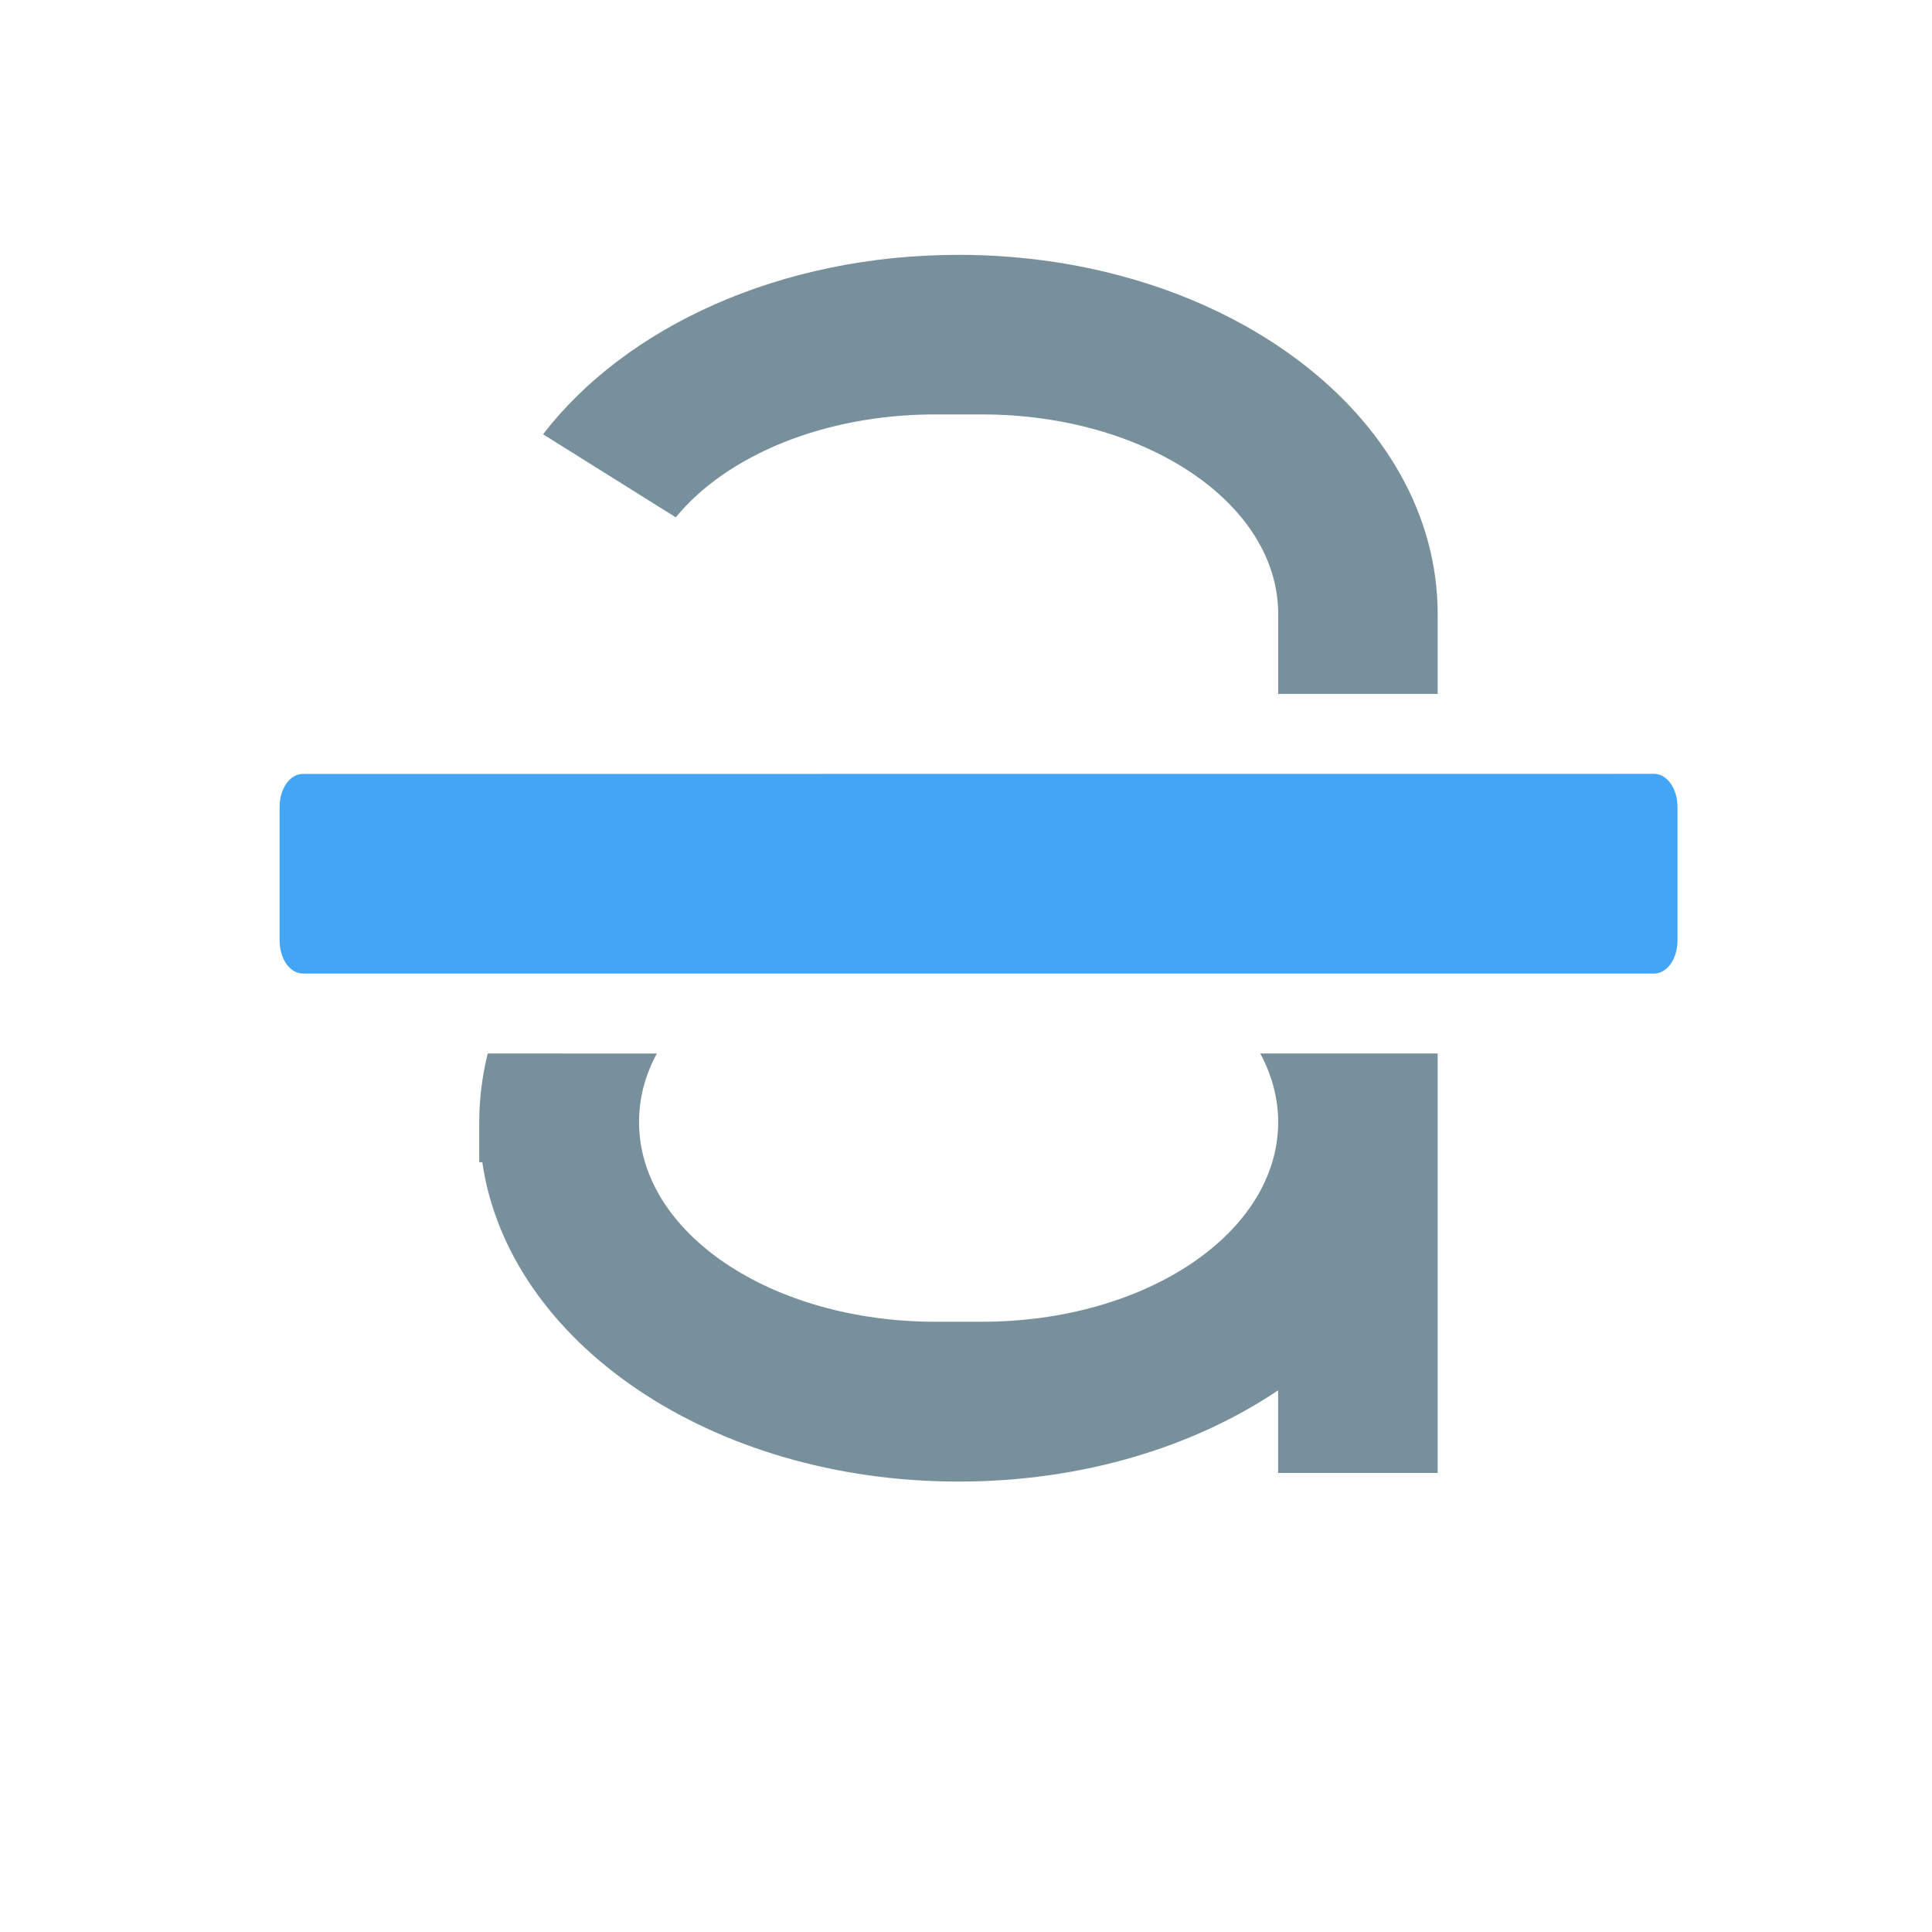
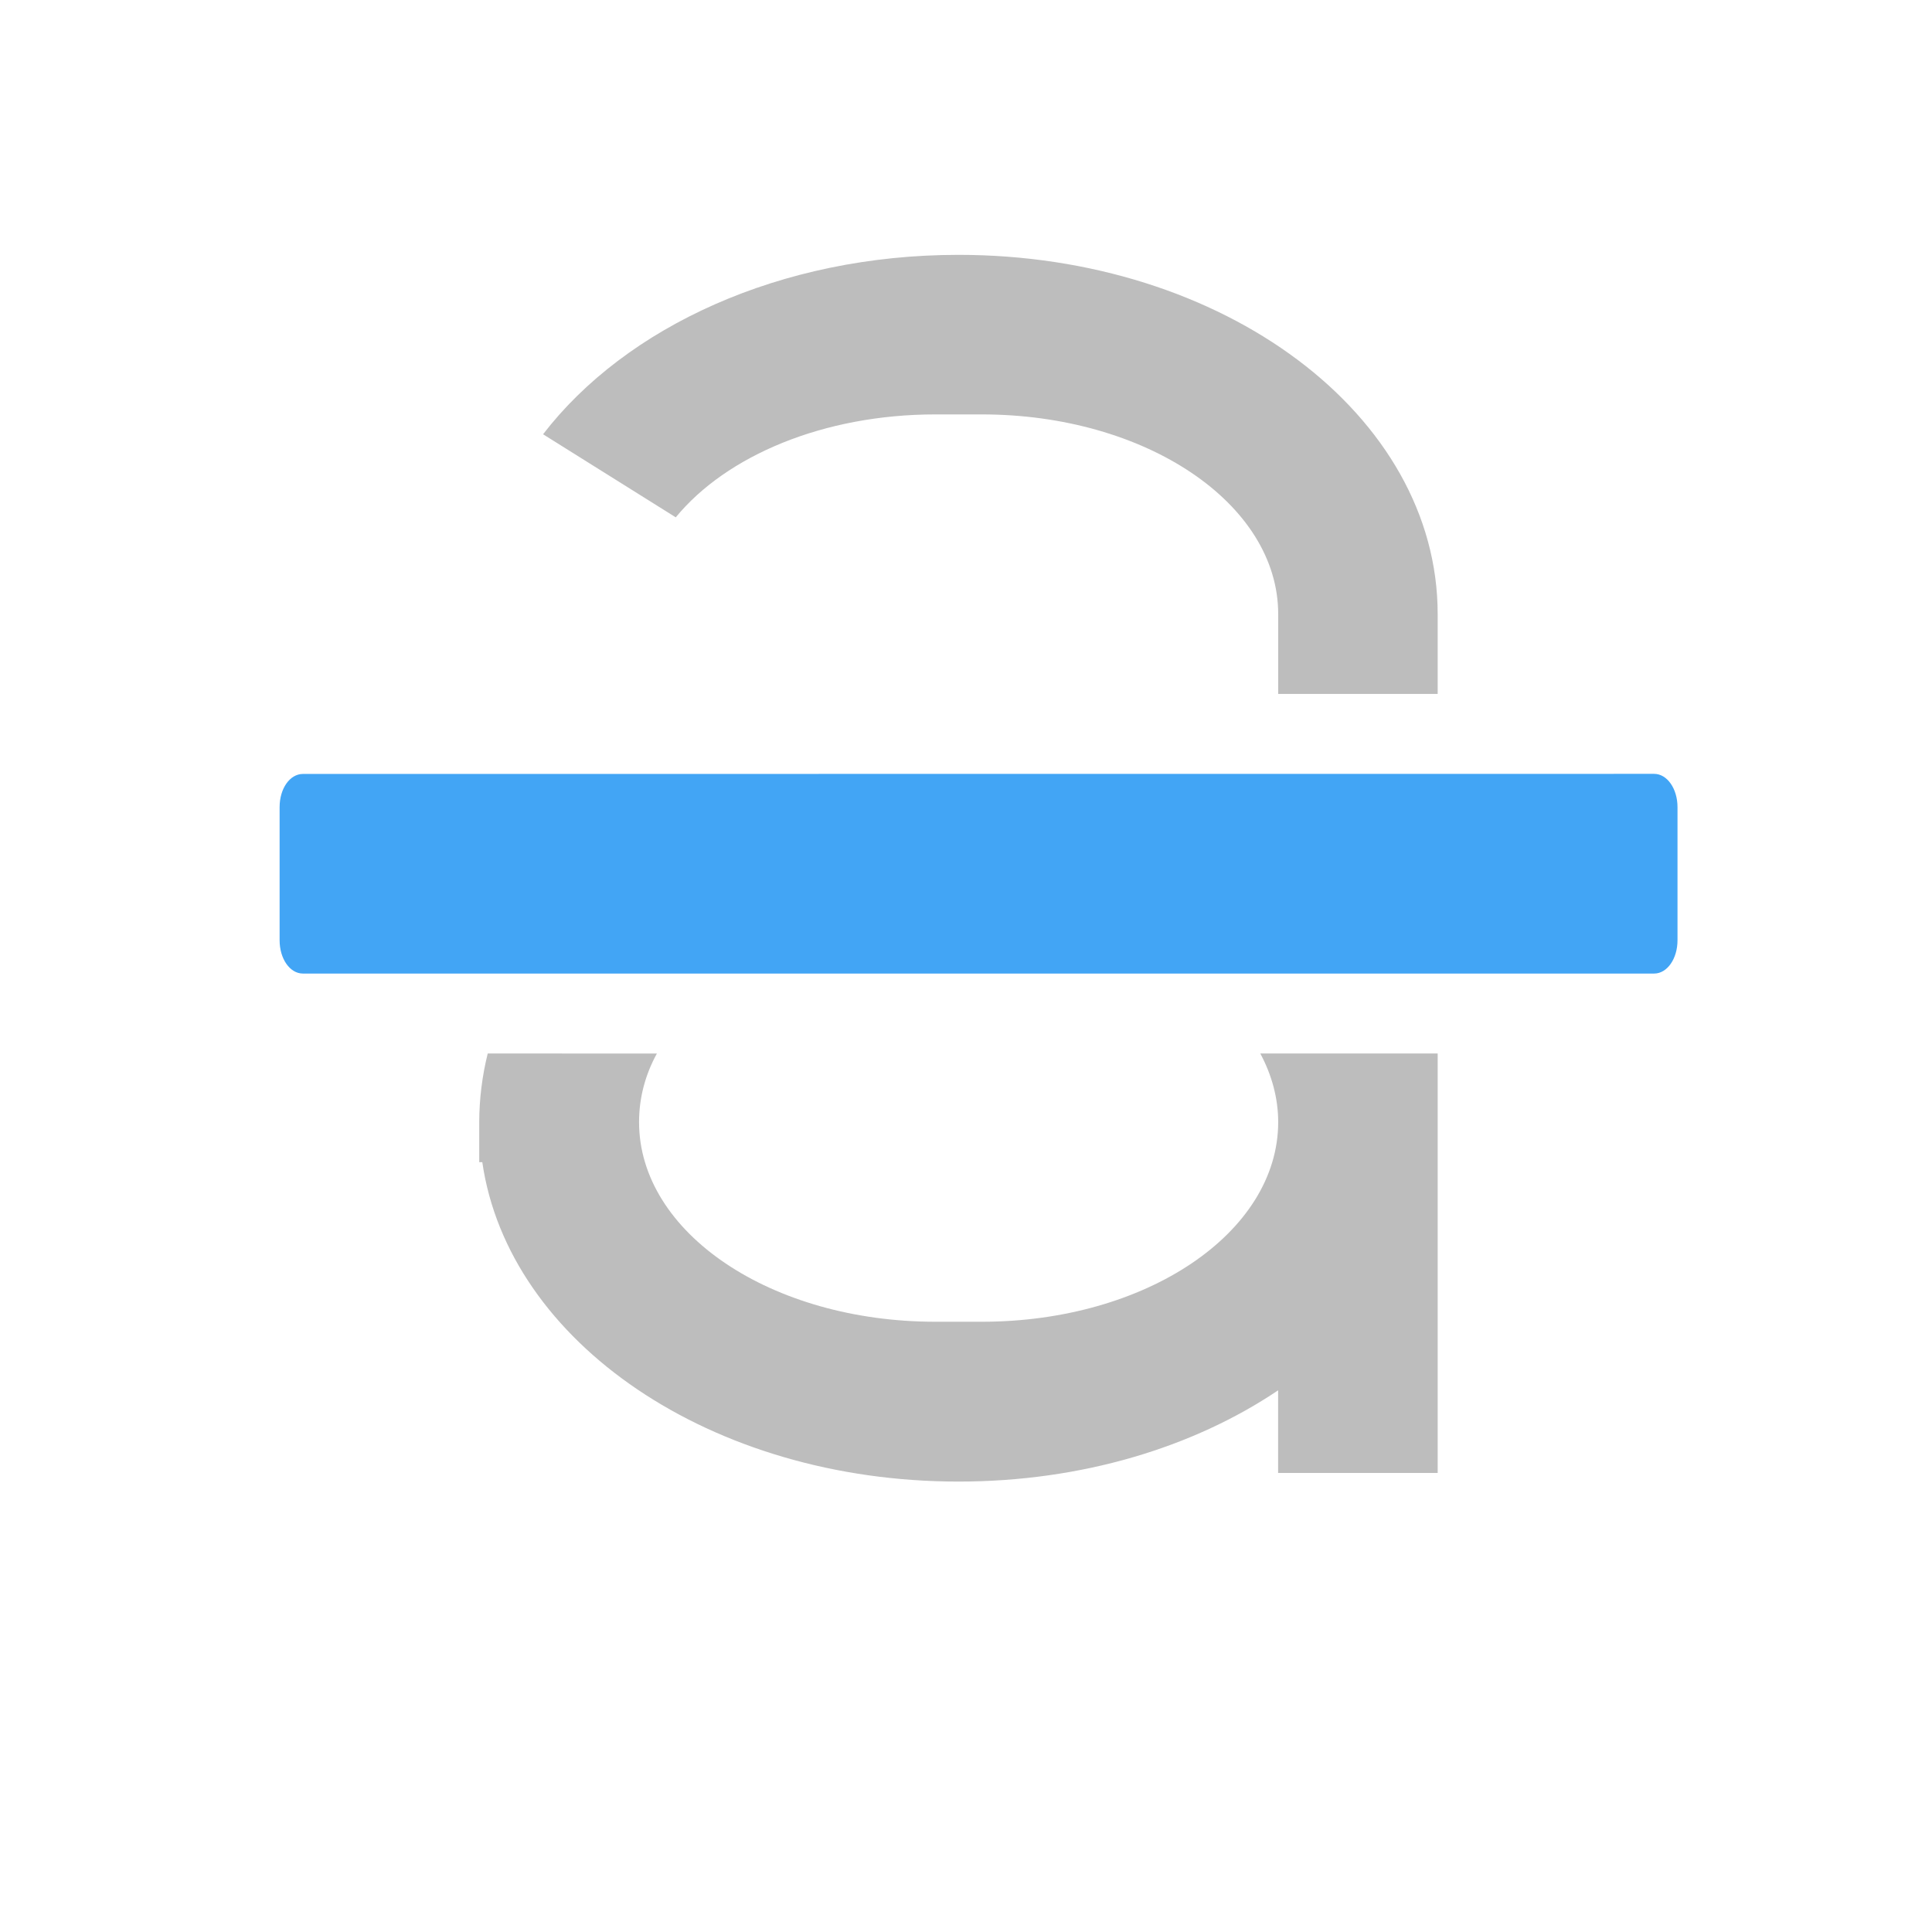
<svg xmlns="http://www.w3.org/2000/svg" width="22pt" height="22pt" viewBox="0 0 22 22">
-   <path d="M10.914 2.902c-2.027 0-3.789.82-4.73 2.043l1.511.946c.575-.7 1.68-1.172 2.957-1.172h.528c1.867 0 3.375 1.015 3.375 2.273v.91h1.816v-.91c0-2.265-2.433-4.09-5.457-4.09zm-5.36 9.094a3.267 3.267 0 0 0-.097.781v.457h.035c.297 2.051 2.606 3.637 5.422 3.637 1.402 0 2.676-.39 3.64-1.039v.941h1.817v-4.777h-2.02c.13.242.204.508.204.781 0 1.262-1.508 2.274-3.375 2.274h-.528c-1.87 0-3.375-1.012-3.375-2.274 0-.273.07-.539.203-.78zm0 0" fill="#78909c" />
+   <path d="M10.914 2.902c-2.027 0-3.789.82-4.73 2.043l1.511.946c.575-.7 1.68-1.172 2.957-1.172h.528c1.867 0 3.375 1.015 3.375 2.273v.91h1.816v-.91c0-2.265-2.433-4.09-5.457-4.09zm-5.36 9.094a3.267 3.267 0 0 0-.097.781v.457h.035c.297 2.051 2.606 3.637 5.422 3.637 1.402 0 2.676-.39 3.64-1.039v.941h1.817v-4.777h-2.02c.13.242.204.508.204.781 0 1.262-1.508 2.274-3.375 2.274h-.528c-1.87 0-3.375-1.012-3.375-2.274 0-.273.07-.539.203-.78zm0 0" fill="#bdbdbd" />
  <path d="M3.45 8.813c-.15 0-.266.167-.266.378v1.516c0 .211.117.379.265.379h15.387c.148 0 .266-.168.266-.379V9.191c0-.21-.118-.379-.266-.379zm0 0" fill="#42a5f5" />
</svg>
